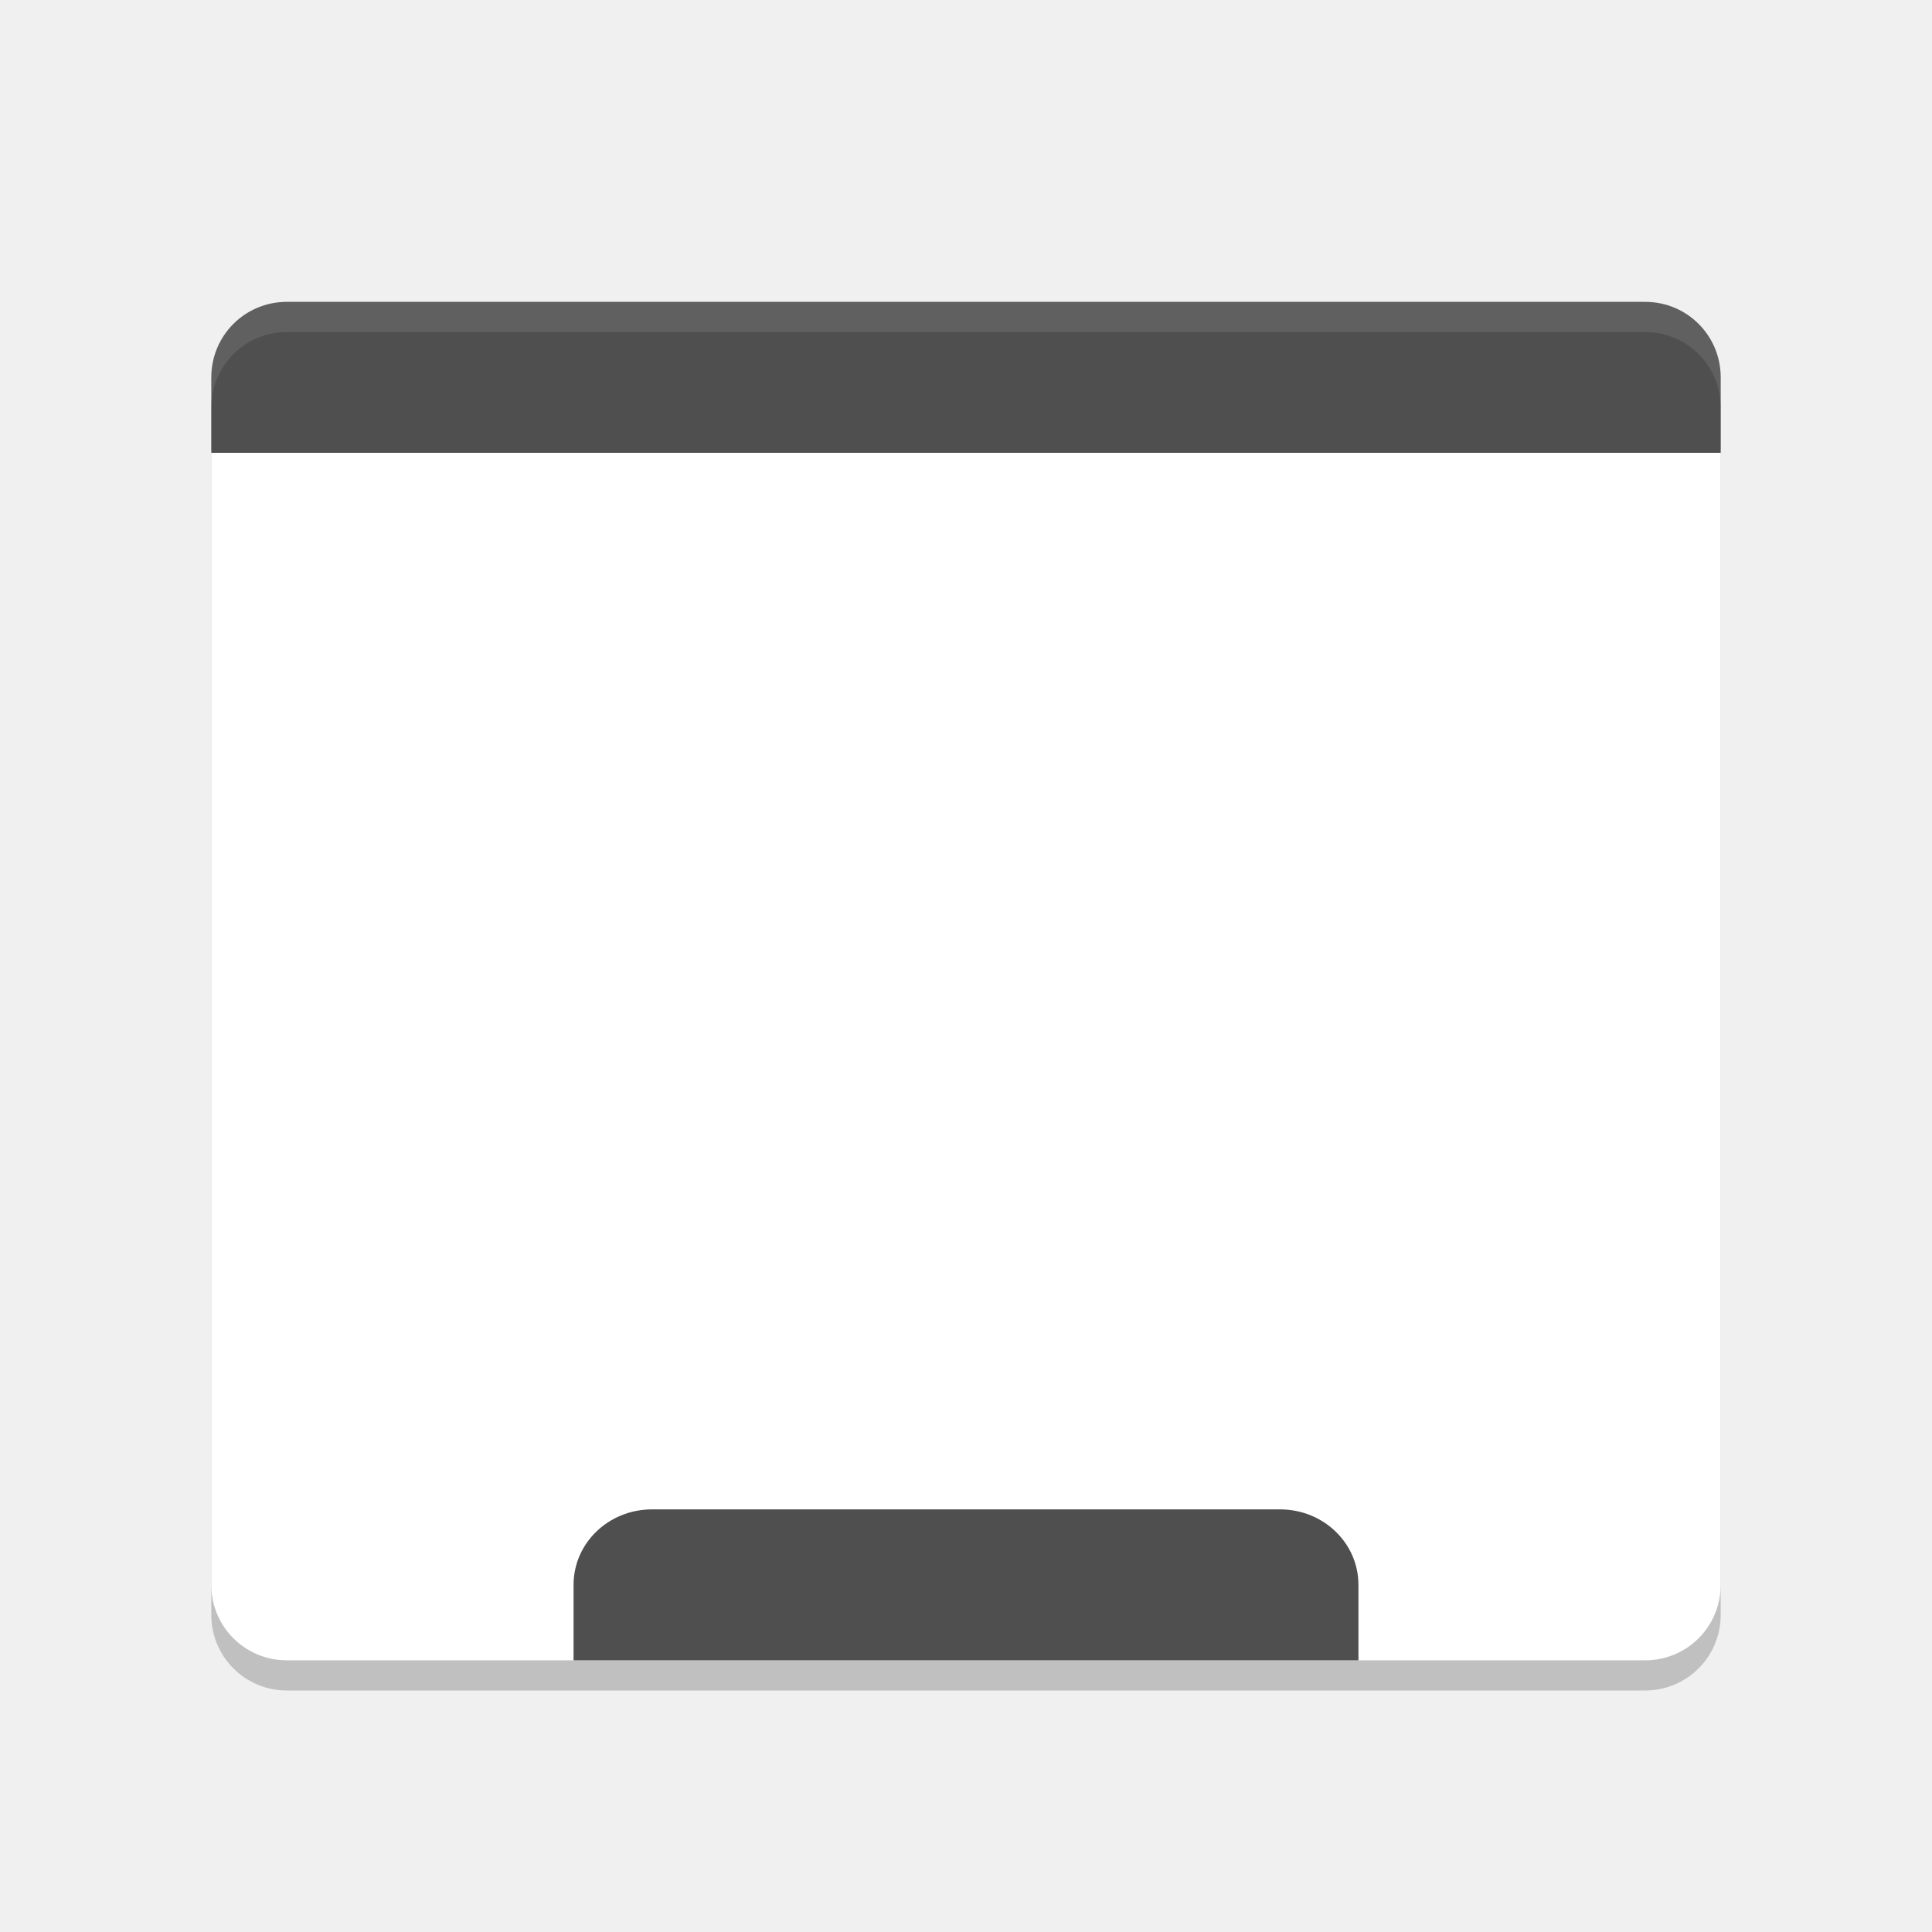
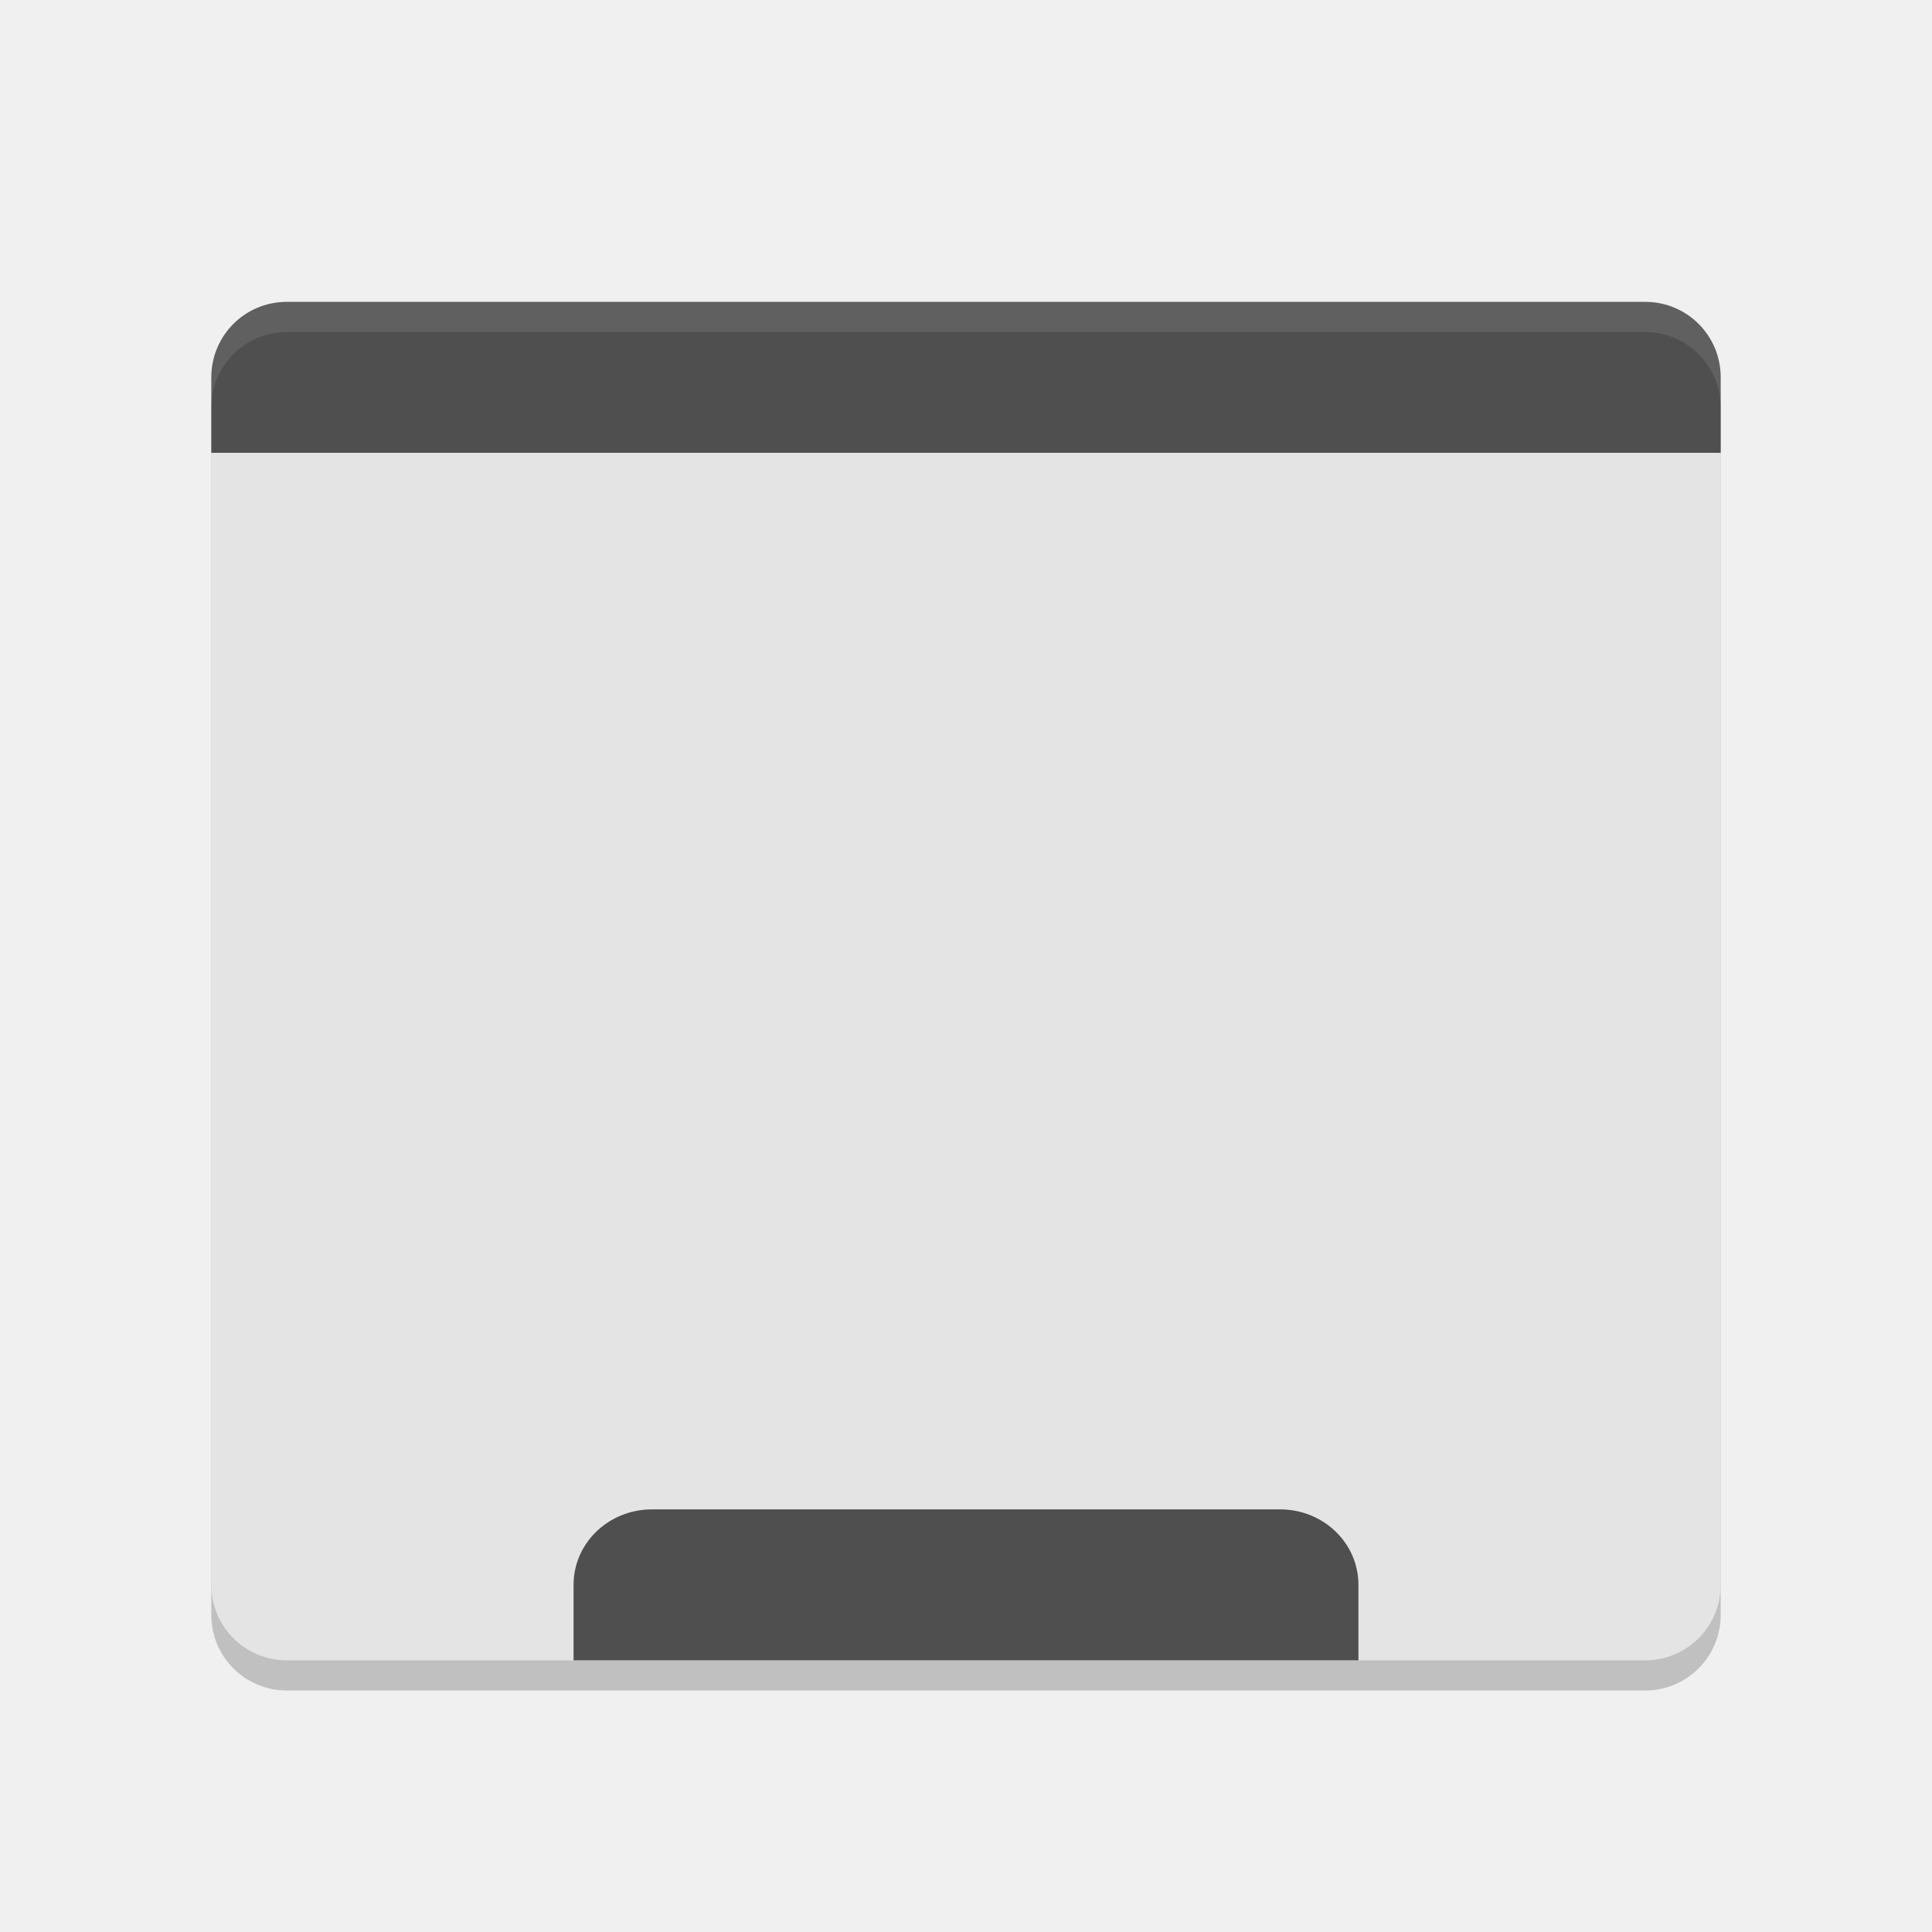
<svg xmlns="http://www.w3.org/2000/svg" width="64" height="64" version="1.1">
  <rect style="opacity:0.2" width="50" height="45" x="7" y="11" rx="2.5" ry="2.5" />
-   <path style="fill:#ffffff" d="M 7,14.9 7,52.5 C 7,53.885 8.115,55 9.5,55 l 45,0 c 1.385,0 2.5,-1.115 2.5,-2.5 l 0,-37.6 z" />
+   <path style="fill:#e4e4e4" d="M 7,14.9 7,52.5 C 7,53.885 8.115,55 9.5,55 l 45,0 c 1.385,0 2.5,-1.115 2.5,-2.5 l 0,-37.6 z" />
  <path style="fill:#4f4f4f" d="M 9.5,10 C 8.115,10 7,11.115 7,12.5 V 15 H 57 V 12.5 C 57,11.115 55.885,10 54.5,10 Z" />
  <path style="fill:#4f4f4f" d="M 21.6,50 C 20.16,50 19,51.115 19,52.5 V 55 H 45 V 52.5 C 45,51.115 43.84,50 42.4,50 Z" />
  <path style="fill:#ffffff;opacity:0.1" d="M 9.5 10 C 8.115 10 7 11.115 7 12.5 L 7 13.5 C 7 12.115 8.115 11 9.5 11 L 54.5 11 C 55.885 11 57 12.115 57 13.5 L 57 12.5 C 57 11.115 55.885 10 54.5 10 L 9.5 10 z" />
</svg>
